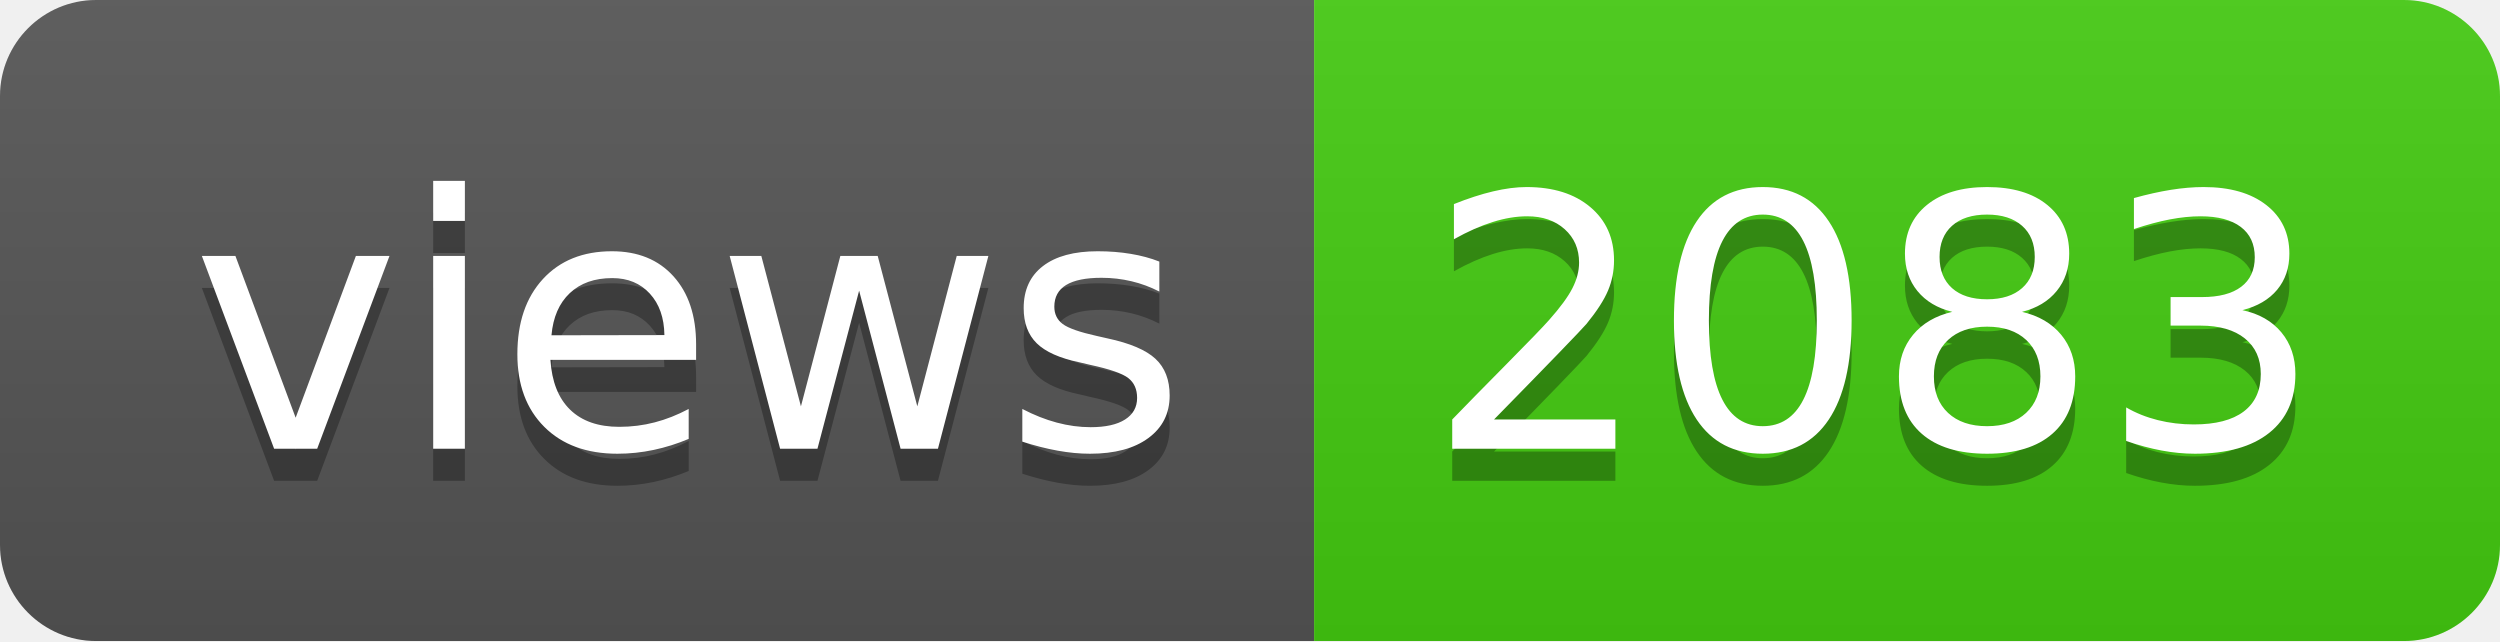
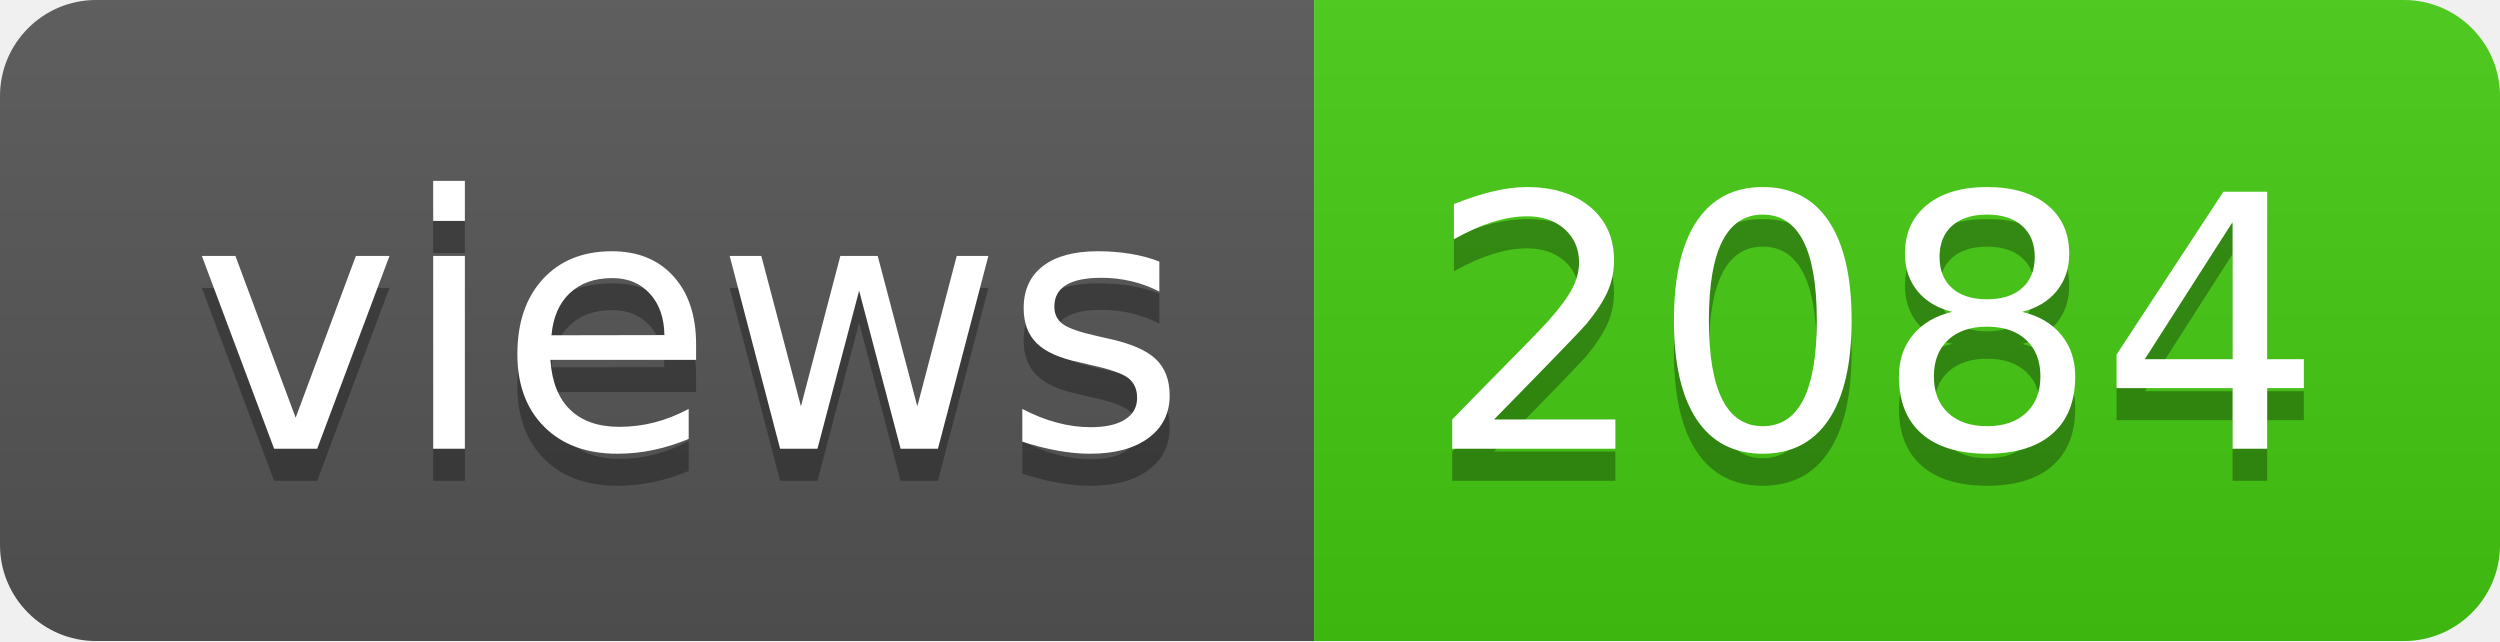
- <svg xmlns="http://www.w3.org/2000/svg" width="78" height="20" role="img" aria-label="views: 2083">
+ <svg xmlns="http://www.w3.org/2000/svg" width="78" height="20" role="img" aria-label="views: 2084">
  <linearGradient id="s" x2="0" y2="100%">
    <stop offset="0" stop-color="#bbb" stop-opacity=".1" />
    <stop offset="1" stop-opacity=".1" />
  </linearGradient>
  <clipPath id="r">
    <rect width="78" height="20" rx="3" fill="#fff" />
  </clipPath>
  <g clip-path="url(#r)">
    <rect width="41" height="20" fill="#555" />
    <rect x="41" width="37" height="20" fill="#4c1" />
    <rect width="78" height="20" fill="url(#s)" />
  </g>
  <g fill="#fff" text-anchor="middle" font-family="Verdana,Geneva,DejaVu Sans,sans-serif" text-rendering="geometricPrecision" font-size="110">
    <text aria-hidden="true" x="215" y="150" fill="#010101" fill-opacity=".3" transform="scale(.1)" textLength="310">views</text>
    <text x="215" y="140" transform="scale(.1)" fill="#fff" textLength="310">views</text>
-     <text aria-hidden="true" x="585" y="150" fill="#010101" fill-opacity=".3" transform="scale(.1)" textLength="270">2083</text>
-     <text x="585" y="140" transform="scale(.1)" fill="#fff" textLength="270">2083</text>
+     <text aria-hidden="true" x="585" y="150" fill="#010101" fill-opacity=".3" transform="scale(.1)" textLength="270">2084</text>
+     <text x="585" y="140" transform="scale(.1)" fill="#fff" textLength="270">2084</text>
  </g>
</svg>
